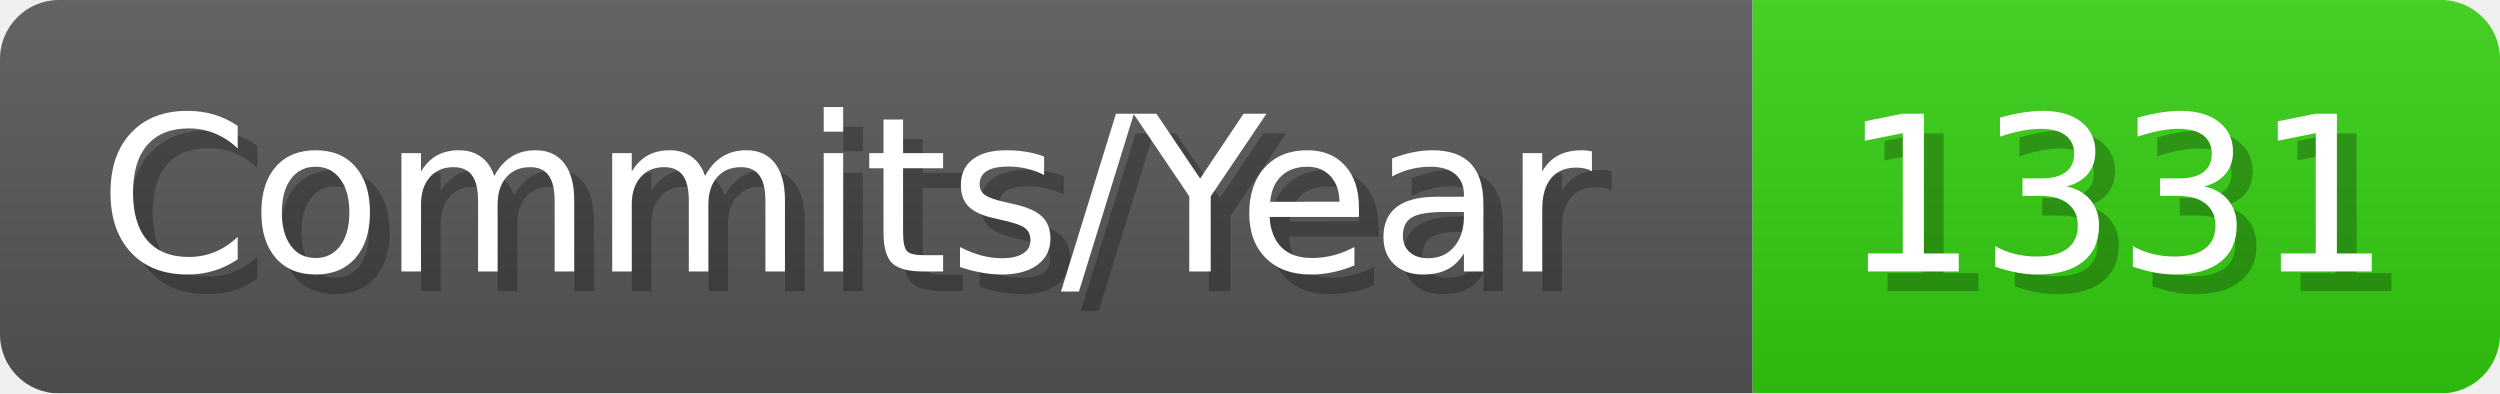
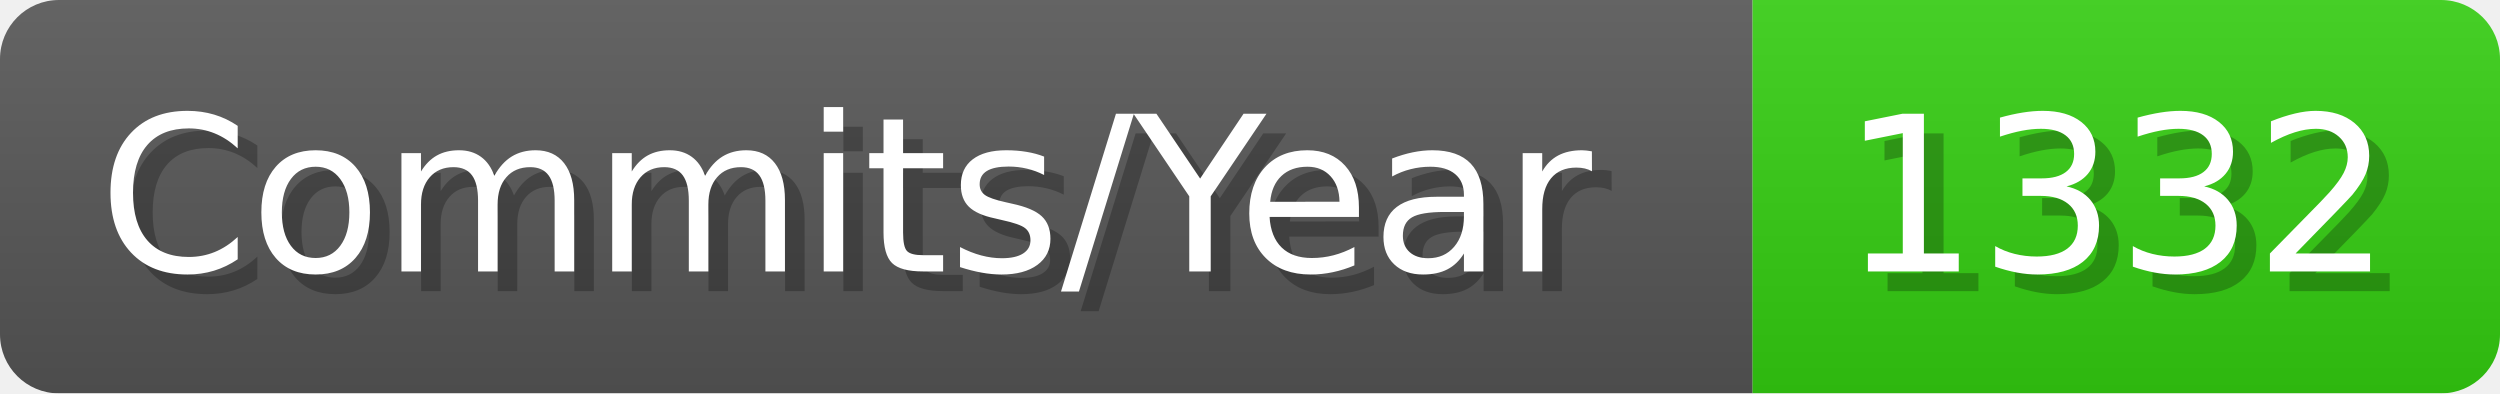
- <svg xmlns="http://www.w3.org/2000/svg" width="127.1" height="20" viewBox="0 0 1271 200" role="img" aria-label="Commits/Year: 1331">
+ <svg xmlns="http://www.w3.org/2000/svg" width="127.1" height="20" viewBox="0 0 1271 200" role="img" aria-label="Commits/Year: 1332">
  <linearGradient id="aUPdi" x2="0" y2="100%">
    <stop offset="0" stop-opacity=".1" stop-color="#EEE" />
    <stop offset="1" stop-opacity=".1" />
  </linearGradient>
  <mask id="WfAiQ">
    <rect width="1271" height="200" rx="30" fill="#FFF" />
  </mask>
  <g mask="url(#WfAiQ)">
    <rect width="891" height="200" fill="#555" />
    <rect width="380" height="200" fill="#3C1" x="891" />
    <rect width="1271" height="200" fill="url(#aUPdi)" />
  </g>
  <g aria-hidden="true" fill="#fff" text-anchor="start" font-family="Verdana,DejaVu Sans,sans-serif" font-size="110">
    <text x="60" y="148" textLength="791" fill="#000" opacity="0.25">Commits/Year</text>
    <text x="50" y="138" textLength="791">Commits/Year</text>
-     <text x="946" y="148" textLength="280" fill="#000" opacity="0.25">1331</text>
-     <text x="936" y="138" textLength="280">1331</text>
+     <text x="946" y="148" textLength="280" fill="#000" opacity="0.25">1332</text>
+     <text x="936" y="138" textLength="280">1332</text>
  </g>
</svg>
